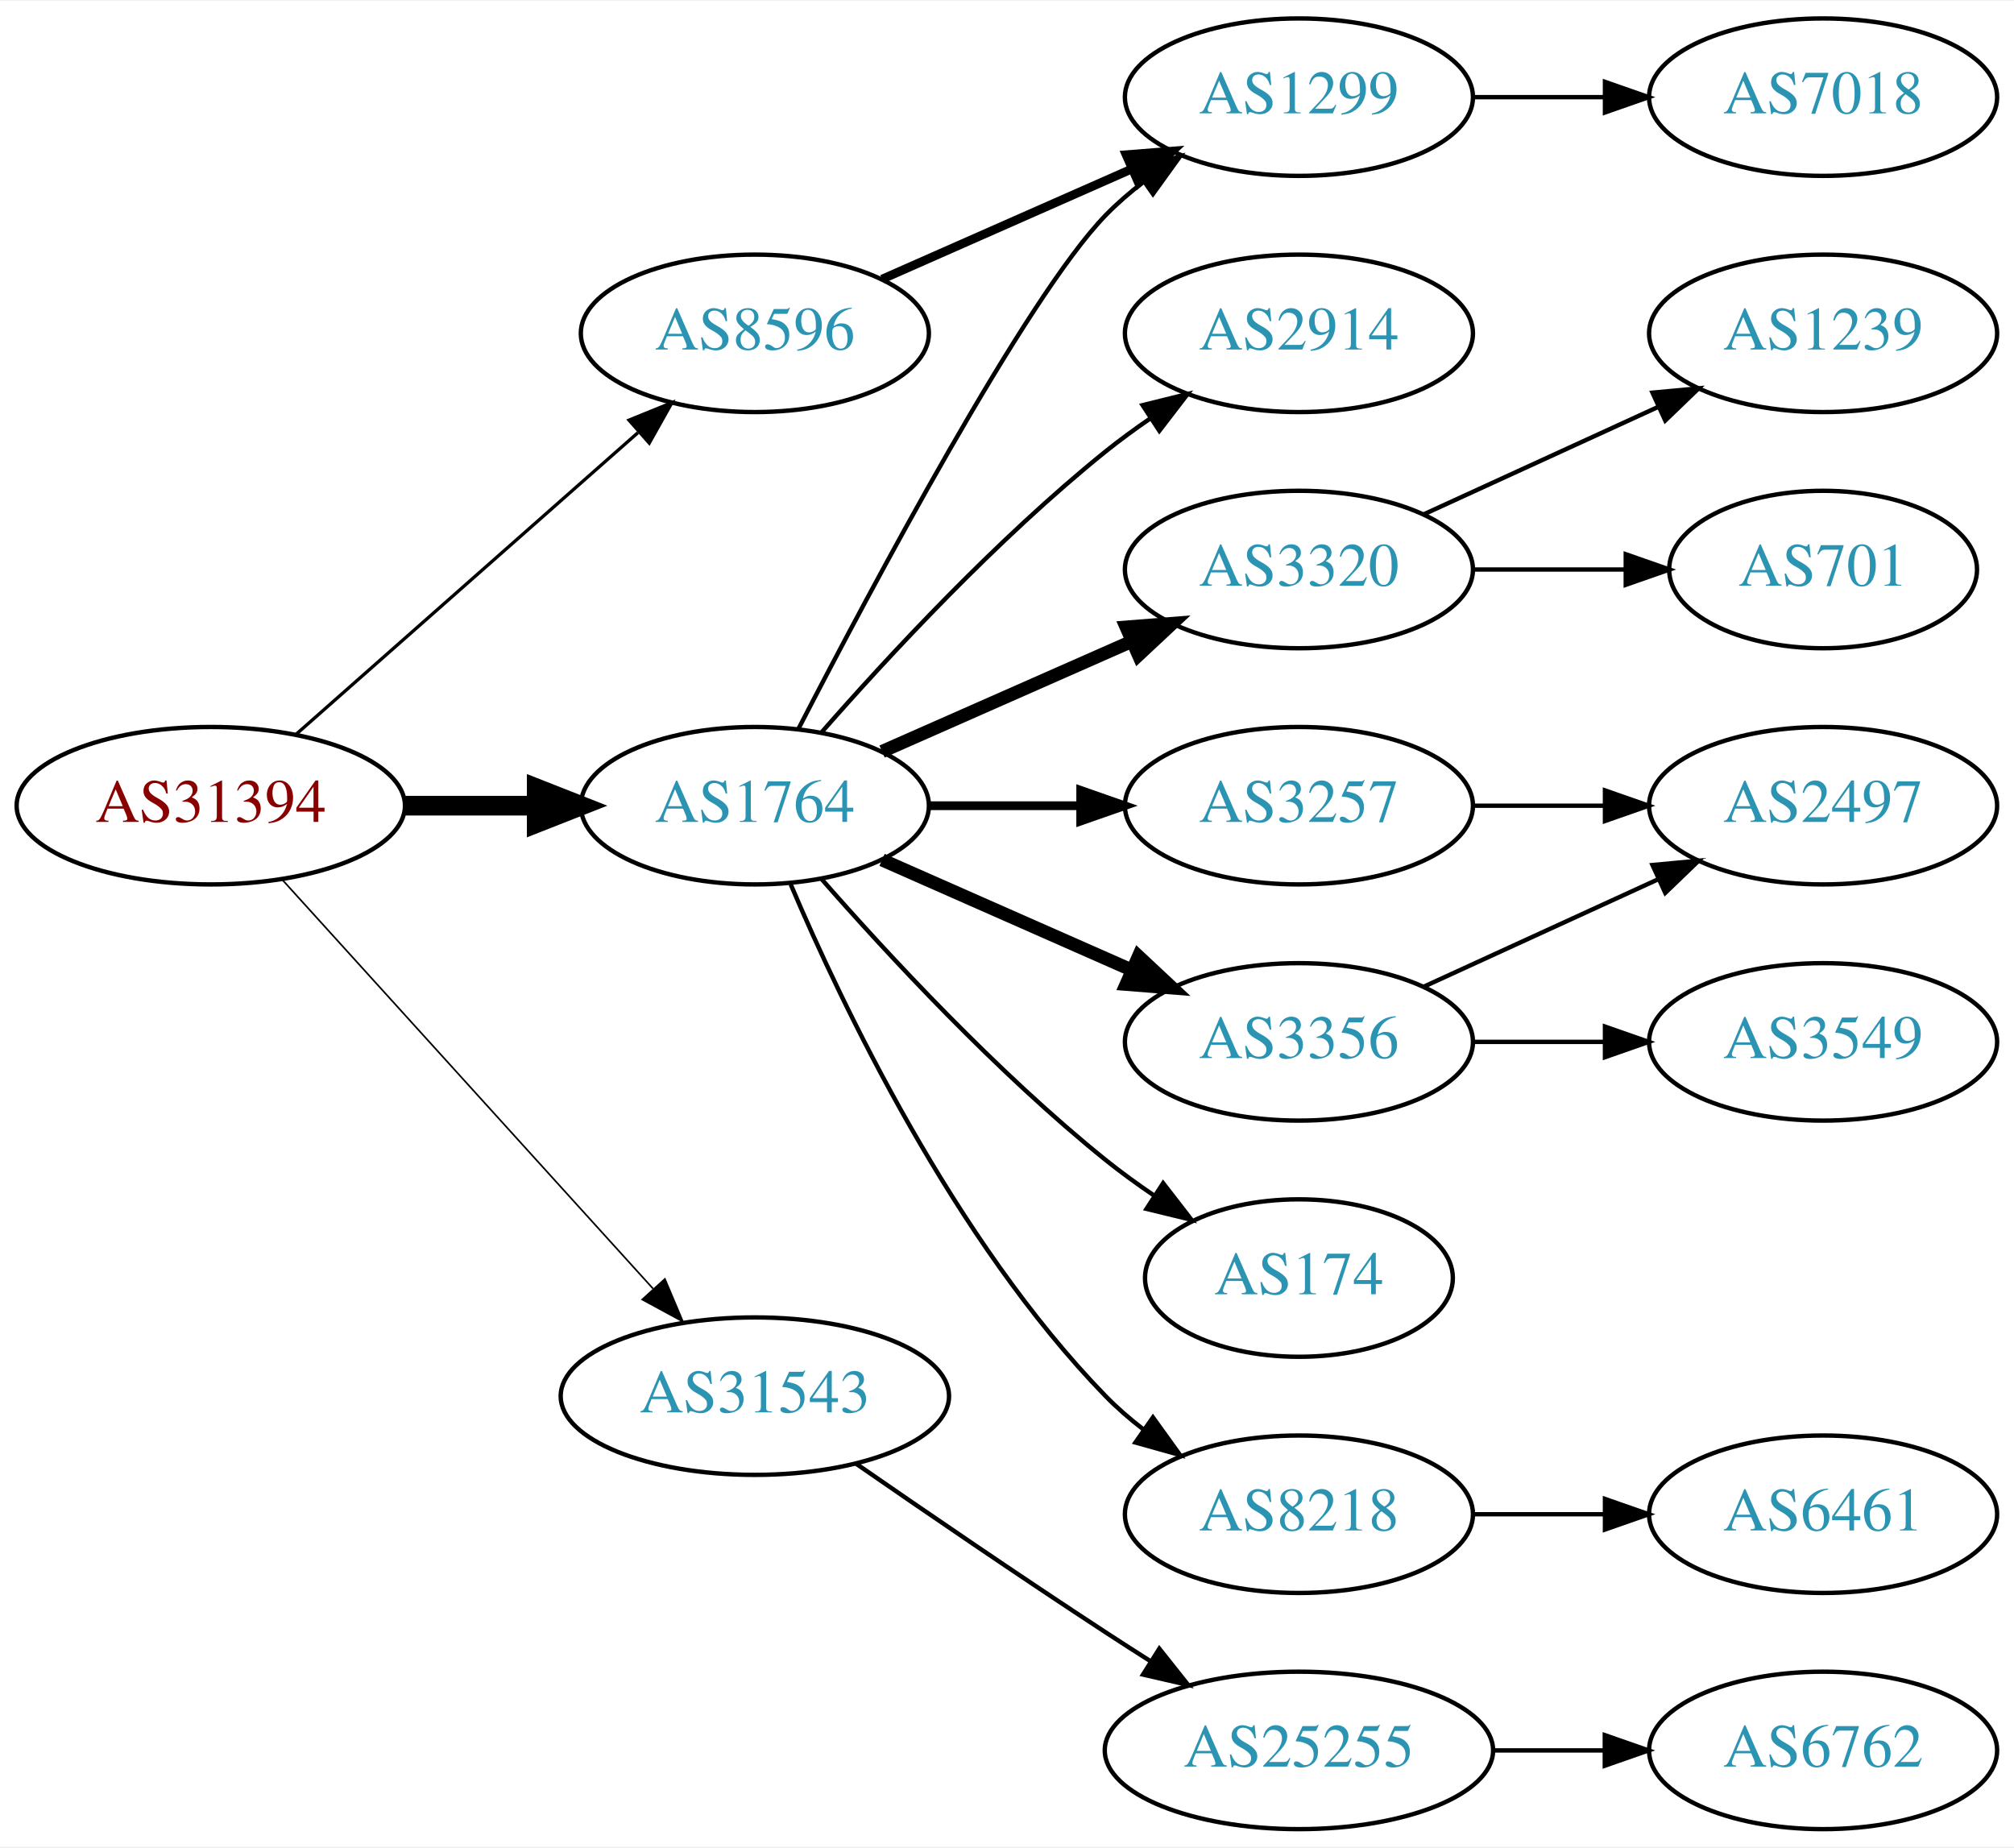
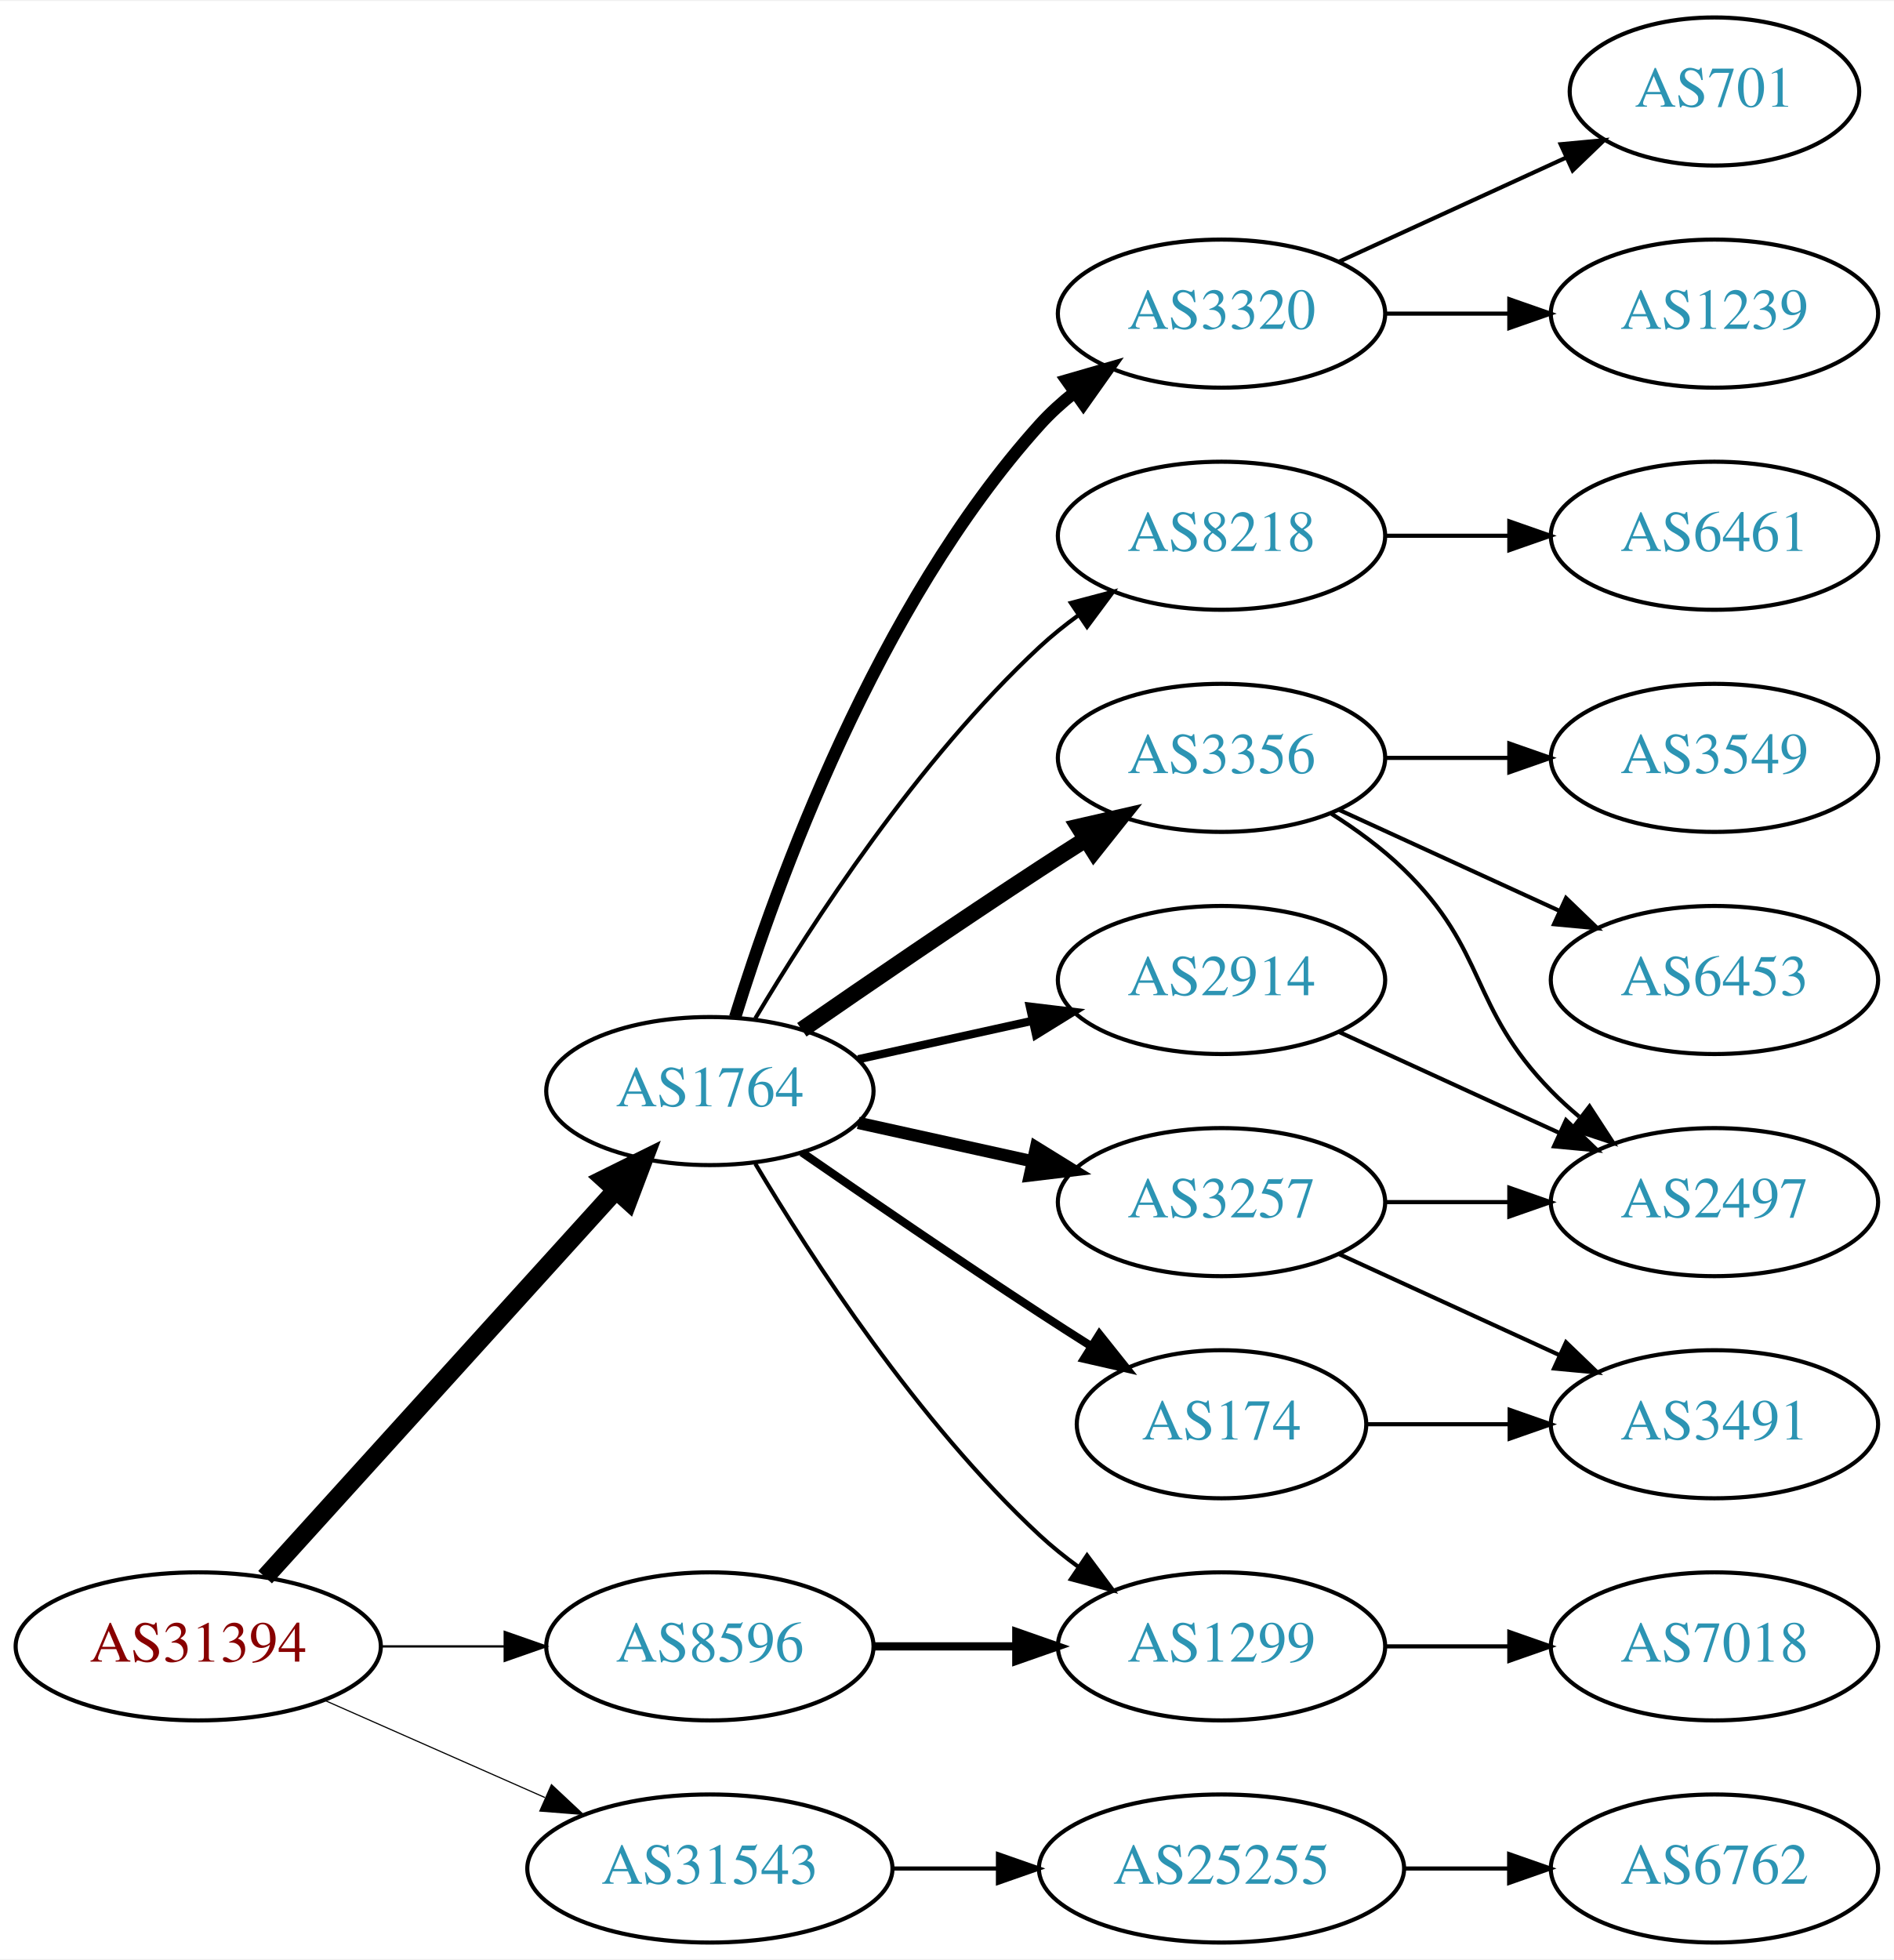
- <svg xmlns="http://www.w3.org/2000/svg" xmlns:xlink="http://www.w3.org/1999/xlink" width="460pt" height="422pt" viewBox="0.00 0.00 460.47 422.00">
-   <g id="graph0" class="graph" transform="scale(1 1) rotate(0) translate(4 418)">
-     <polygon fill="white" stroke="none" points="-4,4 -4,-418 456.469,-418 456.469,4 -4,4" />
+ <svg xmlns="http://www.w3.org/2000/svg" xmlns:xlink="http://www.w3.org/1999/xlink" width="460pt" height="476pt" viewBox="0.00 0.00 460.47 476.00">
+   <g id="graph0" class="graph" transform="scale(1 1) rotate(0) translate(4 472)">
+     <polygon fill="white" stroke="none" points="-4,4 -4,-472 456.469,-472 456.469,4 -4,4" />
    <g id="node1" class="node">
      <g id="a_node1">
        <a xlink:href="/asn/31394" xlink:title="AS31394 ~ NEMOX-NET-AS [AT]">
-           <ellipse fill="#ffffff" stroke="black" cx="44.196" cy="-234" rx="44.393" ry="18" />
-           <text text-anchor="middle" x="44.196" y="-230.3" font-family="Times,serif" font-size="14.00" fill="#880000">AS31394</text>
+           <ellipse fill="#ffffff" stroke="black" cx="44.196" cy="-72" rx="44.393" ry="18" />
+           <text text-anchor="middle" x="44.196" y="-68.3" font-family="Times,serif" font-size="14.00" fill="#880000">AS31394</text>
        </a>
      </g>
    </g>
    <g id="node2" class="node">
      <g id="a_node2">
        <a xlink:href="/asn/1764" xlink:title="AS1764 ~ NEXTLAYER-AS [AT]">
-           <ellipse fill="#ffffff" stroke="black" cx="168.588" cy="-234" rx="39.794" ry="18" />
-           <text text-anchor="middle" x="168.588" y="-230.3" font-family="Times,serif" font-size="14.00" fill="#2c94b3">AS1764</text>
+           <ellipse fill="#ffffff" stroke="black" cx="168.588" cy="-207" rx="39.794" ry="18" />
+           <text text-anchor="middle" x="168.588" y="-203.3" font-family="Times,serif" font-size="14.00" fill="#2c94b3">AS1764</text>
        </a>
      </g>
    </g>
    <g id="edge1" class="edge">
-       <path fill="none" stroke="black" stroke-width="4.5" d="M88.692,-234C98.381,-234 108.717,-234 118.61,-234" />
-       <polygon fill="black" stroke="black" stroke-width="4.5" points="118.713,-237.938 128.713,-234 118.713,-230.063 118.713,-237.938" />
+       <path fill="none" stroke="black" stroke-width="4.5" d="M60.45,-88.825C81.913,-112.499 121.144,-155.771 145.711,-182.87" />
+       <polygon fill="black" stroke="black" stroke-width="4.5" points="142.893,-185.623 152.527,-190.387 148.727,-180.334 142.893,-185.623" />
    </g>
    <g id="node3" class="node">
      <g id="a_node3">
        <a xlink:href="/asn/8596" xlink:title="AS8596 ~ hotze.com GmbH [AT]">
-           <ellipse fill="#ffffff" stroke="black" cx="168.588" cy="-342" rx="39.794" ry="18" />
-           <text text-anchor="middle" x="168.588" y="-338.3" font-family="Times,serif" font-size="14.00" fill="#2c94b3">AS8596</text>
+           <ellipse fill="#ffffff" stroke="black" cx="168.588" cy="-72" rx="39.794" ry="18" />
+           <text text-anchor="middle" x="168.588" y="-68.3" font-family="Times,serif" font-size="14.00" fill="#2c94b3">AS8596</text>
        </a>
      </g>
    </g>
    <g id="edge2" class="edge">
-       <path fill="none" stroke="black" stroke-width="0.75" d="M63.785,-250.403C84.602,-268.772 118.478,-298.665 141.838,-319.278" />
-       <polygon fill="black" stroke="black" stroke-width="0.75" points="139.809,-322.156 149.623,-326.148 144.441,-316.907 139.809,-322.156" />
+       <path fill="none" stroke="black" stroke-width="0.562" d="M88.692,-72C98.381,-72 108.717,-72 118.61,-72" />
+       <polygon fill="black" stroke="black" stroke-width="0.562" points="118.713,-75.5 128.713,-72 118.713,-68.5 118.713,-75.5" />
    </g>
    <g id="node4" class="node">
      <g id="a_node4">
        <a xlink:href="/asn/31543" xlink:title="AS31543 ~ myNET gmbh [AT]">
-           <ellipse fill="#ffffff" stroke="black" cx="168.588" cy="-99" rx="44.393" ry="18" />
-           <text text-anchor="middle" x="168.588" y="-95.3" font-family="Times,serif" font-size="14.00" fill="#2c94b3">AS31543</text>
+           <ellipse fill="#ffffff" stroke="black" cx="168.588" cy="-18" rx="44.393" ry="18" />
+           <text text-anchor="middle" x="168.588" y="-14.3" font-family="Times,serif" font-size="14.00" fill="#2c94b3">AS31543</text>
        </a>
      </g>
    </g>
    <g id="edge3" class="edge">
-       <path fill="none" stroke="black" stroke-width="0.375" d="M60.45,-217.175C81.796,-193.63 120.718,-150.698 145.31,-123.574" />
-       <polygon fill="black" stroke="black" stroke-width="0.375" points="148.019,-125.796 152.142,-116.037 142.833,-121.095 148.019,-125.796" />
+       <path fill="none" stroke="black" stroke-width="0.281" d="M74.824,-58.928C90.941,-51.817 111.081,-42.931 128.473,-35.258" />
+       <polygon fill="black" stroke="black" stroke-width="0.281" points="130.073,-38.377 137.809,-31.139 127.247,-31.973 130.073,-38.377" />
    </g>
    <g id="node5" class="node">
      <g id="a_node5">
-         <a xlink:href="/asn/2914" xlink:title="AS2914 ~ NTT America, Inc. [US]">
-           <ellipse fill="#ffffff" stroke="black" cx="292.98" cy="-342" rx="39.794" ry="18" />
-           <text text-anchor="middle" x="292.98" y="-338.3" font-family="Times,serif" font-size="14.00" fill="#2c94b3">AS2914</text>
+         <a xlink:href="/asn/3257" xlink:title="AS3257 ~ GTT [DE]">
+           <ellipse fill="#ffffff" stroke="black" cx="292.98" cy="-180" rx="39.794" ry="18" />
+           <text text-anchor="middle" x="292.98" y="-176.3" font-family="Times,serif" font-size="14.00" fill="#2c94b3">AS3257</text>
        </a>
      </g>
    </g>
    <g id="edge4" class="edge">
-       <path fill="none" stroke="black" d="M183.74,-250.663C198.842,-267.894 223.963,-295.024 248.784,-315 252.04,-317.62 255.565,-320.192 259.149,-322.646" />
-       <polygon fill="black" stroke="black" points="257.237,-325.577 267.522,-328.121 261.068,-319.719 257.237,-325.577" />
+       <path fill="none" stroke="black" stroke-width="3" d="M204.661,-199.263C217.848,-196.354 233.028,-193.005 246.994,-189.924" />
+       <polygon fill="black" stroke="black" stroke-width="3" points="247.891,-193.31 256.903,-187.738 246.383,-186.475 247.891,-193.31" />
    </g>
    <g id="node6" class="node">
      <g id="a_node6">
        <a xlink:href="/asn/1299" xlink:title="AS1299 ~ Telia Carrier [EU]">
-           <ellipse fill="#ffffff" stroke="black" cx="292.98" cy="-396" rx="39.794" ry="18" />
-           <text text-anchor="middle" x="292.98" y="-392.3" font-family="Times,serif" font-size="14.00" fill="#2c94b3">AS1299</text>
+           <ellipse fill="#ffffff" stroke="black" cx="292.98" cy="-72" rx="39.794" ry="18" />
+           <text text-anchor="middle" x="292.98" y="-68.3" font-family="Times,serif" font-size="14.00" fill="#2c94b3">AS1299</text>
        </a>
      </g>
    </g>
    <g id="edge5" class="edge">
-       <path fill="none" stroke="black" d="M178.553,-251.587C195.144,-283.711 230.6,-350.297 248.784,-369 251.404,-371.695 254.345,-374.239 257.428,-376.608" />
-       <polygon fill="black" stroke="black" points="255.594,-379.597 265.796,-382.455 259.603,-373.859 255.594,-379.597" />
+       <path fill="none" stroke="black" d="M179.634,-189.329C193.205,-166.528 219.137,-126.528 248.784,-99 251.691,-96.302 254.904,-93.72 258.228,-91.297" />
+       <polygon fill="black" stroke="black" points="260.287,-94.13 266.606,-85.625 256.363,-88.333 260.287,-94.13" />
    </g>
    <g id="node7" class="node">
      <g id="a_node7">
-         <a xlink:href="/asn/3320" xlink:title="AS3320 ~ DTAG [DE]">
-           <ellipse fill="#ffffff" stroke="black" cx="292.98" cy="-288" rx="39.794" ry="18" />
-           <text text-anchor="middle" x="292.98" y="-284.3" font-family="Times,serif" font-size="14.00" fill="#2c94b3">AS3320</text>
+         <a xlink:href="/asn/174" xlink:title="AS174 ~ Cogent Communications [US]">
+           <ellipse fill="#ffffff" stroke="black" cx="292.98" cy="-126" rx="35.194" ry="18" />
+           <text text-anchor="middle" x="292.98" y="-122.3" font-family="Times,serif" font-size="14.00" fill="#2c94b3">AS174</text>
        </a>
      </g>
    </g>
    <g id="edge6" class="edge">
-       <path fill="none" stroke="black" stroke-width="3" d="M197.667,-246.389C214.615,-253.866 236.413,-263.483 254.782,-271.588" />
-       <polygon fill="black" stroke="black" stroke-width="3" points="253.47,-274.834 264.032,-275.669 256.296,-268.43 253.47,-274.834" />
+       <path fill="none" stroke="black" stroke-width="2" d="M190.945,-192.099C206.796,-181.123 228.999,-165.921 248.784,-153 252.829,-150.358 257.114,-147.615 261.354,-144.933" />
+       <polygon fill="black" stroke="black" stroke-width="2" points="263.291,-147.85 269.898,-139.568 259.568,-141.921 263.291,-147.85" />
    </g>
    <g id="node8" class="node">
      <g id="a_node8">
-         <a xlink:href="/asn/3257" xlink:title="AS3257 ~ GTT [DE]">
-           <ellipse fill="#ffffff" stroke="black" cx="292.98" cy="-234" rx="39.794" ry="18" />
-           <text text-anchor="middle" x="292.98" y="-230.3" font-family="Times,serif" font-size="14.00" fill="#2c94b3">AS3257</text>
+         <a xlink:href="/asn/3320" xlink:title="AS3320 ~ DTAG [DE]">
+           <ellipse fill="#ffffff" stroke="black" cx="292.98" cy="-396" rx="39.794" ry="18" />
+           <text text-anchor="middle" x="292.98" y="-392.3" font-family="Times,serif" font-size="14.00" fill="#2c94b3">AS3320</text>
        </a>
      </g>
    </g>
    <g id="edge7" class="edge">
-       <path fill="none" stroke="black" stroke-width="2" d="M208.314,-234C219.252,-234 231.303,-234 242.769,-234" />
-       <polygon fill="black" stroke="black" stroke-width="2" points="243.087,-237.5 253.087,-234 243.087,-230.5 243.087,-237.5" />
+       <path fill="none" stroke="black" stroke-width="3" d="M174.726,-224.94C184.629,-256.979 208.966,-324.812 248.784,-369 251.3,-371.792 254.172,-374.401 257.211,-376.812" />
+       <polygon fill="black" stroke="black" stroke-width="3" points="255.34,-379.776 265.519,-382.715 259.394,-374.07 255.34,-379.776" />
    </g>
    <g id="node9" class="node">
      <g id="a_node9">
        <a xlink:href="/asn/3356" xlink:title="AS3356 ~ Level 3 Parent, LLC [US]">
-           <ellipse fill="#ffffff" stroke="black" cx="292.98" cy="-180" rx="39.794" ry="18" />
-           <text text-anchor="middle" x="292.98" y="-176.3" font-family="Times,serif" font-size="14.00" fill="#2c94b3">AS3356</text>
+           <ellipse fill="#ffffff" stroke="black" cx="292.98" cy="-288" rx="39.794" ry="18" />
+           <text text-anchor="middle" x="292.98" y="-284.3" font-family="Times,serif" font-size="14.00" fill="#2c94b3">AS3356</text>
        </a>
      </g>
    </g>
    <g id="edge8" class="edge">
-       <path fill="none" stroke="black" stroke-width="3" d="M197.667,-221.611C214.615,-214.134 236.413,-204.517 254.782,-196.412" />
-       <polygon fill="black" stroke="black" stroke-width="3" points="256.296,-199.57 264.032,-192.331 253.47,-193.166 256.296,-199.57" />
+       <path fill="none" stroke="black" stroke-width="4" d="M190.945,-221.901C206.796,-232.877 228.999,-248.079 248.784,-261 252.366,-263.339 256.137,-265.759 259.897,-268.144" />
+       <polygon fill="black" stroke="black" stroke-width="4" points="258.23,-271.231 268.558,-273.596 261.959,-265.307 258.23,-271.231" />
    </g>
    <g id="node10" class="node">
      <g id="a_node10">
-         <a xlink:href="/asn/174" xlink:title="AS174 ~ Cogent Communications [US]">
-           <ellipse fill="#ffffff" stroke="black" cx="292.98" cy="-126" rx="35.194" ry="18" />
-           <text text-anchor="middle" x="292.98" y="-122.3" font-family="Times,serif" font-size="14.00" fill="#2c94b3">AS174</text>
+         <a xlink:href="/asn/2914" xlink:title="AS2914 ~ NTT America, Inc. [US]">
+           <ellipse fill="#ffffff" stroke="black" cx="292.98" cy="-234" rx="39.794" ry="18" />
+           <text text-anchor="middle" x="292.98" y="-230.3" font-family="Times,serif" font-size="14.00" fill="#2c94b3">AS2914</text>
        </a>
      </g>
    </g>
    <g id="edge9" class="edge">
-       <path fill="none" stroke="black" d="M183.74,-217.337C198.842,-200.106 223.963,-172.976 248.784,-153 252.289,-150.179 256.107,-147.413 259.975,-144.792" />
-       <polygon fill="black" stroke="black" points="261.933,-147.694 268.421,-139.318 258.126,-141.82 261.933,-147.694" />
+       <path fill="none" stroke="black" stroke-width="2" d="M204.661,-214.737C217.848,-217.646 233.028,-220.995 246.994,-224.076" />
+       <polygon fill="black" stroke="black" stroke-width="2" points="246.383,-227.525 256.903,-226.262 247.891,-220.69 246.383,-227.525" />
    </g>
    <g id="node11" class="node">
      <g id="a_node11">
        <a xlink:href="/asn/8218" xlink:title="AS8218 ~ legacy Neotelecoms [FR]">
-           <ellipse fill="#ffffff" stroke="black" cx="292.98" cy="-72" rx="39.794" ry="18" />
-           <text text-anchor="middle" x="292.98" y="-68.3" font-family="Times,serif" font-size="14.00" fill="#2c94b3">AS8218</text>
+           <ellipse fill="#ffffff" stroke="black" cx="292.98" cy="-342" rx="39.794" ry="18" />
+           <text text-anchor="middle" x="292.98" y="-338.3" font-family="Times,serif" font-size="14.00" fill="#2c94b3">AS8218</text>
        </a>
      </g>
    </g>
    <g id="edge10" class="edge">
-       <path fill="none" stroke="black" d="M176.779,-216.025C188.546,-188.318 214.12,-134.652 248.784,-99 251.404,-96.305 254.345,-93.761 257.428,-91.392" />
-       <polygon fill="black" stroke="black" points="259.603,-94.141 265.796,-85.545 255.594,-88.403 259.603,-94.141" />
-     </g>
-     <g id="edge17" class="edge">
-       <path fill="none" stroke="black" stroke-width="2" d="M197.667,-354.389C214.615,-361.866 236.413,-371.483 254.782,-379.588" />
-       <polygon fill="black" stroke="black" stroke-width="2" points="253.47,-382.834 264.032,-383.669 256.296,-376.43 253.47,-382.834" />
-     </g>
-     <g id="node18" class="node">
-       <g id="a_node18">
+       <path fill="none" stroke="black" d="M179.634,-224.671C193.205,-247.472 219.137,-287.472 248.784,-315 251.691,-317.699 254.904,-320.28 258.228,-322.703" />
+       <polygon fill="black" stroke="black" points="256.363,-325.667 266.606,-328.375 260.287,-319.87 256.363,-325.667" />
+     </g>
+     <g id="edge21" class="edge">
+       <path fill="none" stroke="black" stroke-width="2" d="M208.314,-72C219.252,-72 231.303,-72 242.769,-72" />
+       <polygon fill="black" stroke="black" stroke-width="2" points="243.087,-75.5 253.087,-72 243.087,-68.5 243.087,-75.5" />
+     </g>
+     <g id="node20" class="node">
+       <g id="a_node20">
        <a xlink:href="/asn/25255" xlink:title="AS25255 ~ ==&gt; TELE2 AUSTRIA &lt;== [AT]">
          <ellipse fill="#ffffff" stroke="black" cx="292.98" cy="-18" rx="44.393" ry="18" />
          <text text-anchor="middle" x="292.98" y="-14.3" font-family="Times,serif" font-size="14.00" fill="#2c94b3">AS25255</text>
        </a>
      </g>
    </g>
-     <g id="edge19" class="edge">
-       <path fill="none" stroke="black" d="M191.619,-83.633C207.421,-72.695 229.278,-57.739 248.784,-45 252.105,-42.831 255.587,-40.594 259.074,-38.379" />
-       <polygon fill="black" stroke="black" points="261.063,-41.262 267.656,-32.968 257.33,-35.34 261.063,-41.262" />
+     <g id="edge23" class="edge">
+       <path fill="none" stroke="black" d="M213.084,-18C221.29,-18 229.961,-18 238.434,-18" />
+       <polygon fill="black" stroke="black" points="238.625,-21.5 248.625,-18 238.625,-14.5 238.625,-21.5" />
+     </g>
+     <g id="node12" class="node">
+       <g id="a_node12">
+         <a xlink:href="/asn/2497" xlink:title="AS2497 ~ Internet Initiative Japan Inc. [JP]">
+           <ellipse fill="#ffffff" stroke="black" cx="412.823" cy="-180" rx="39.794" ry="18" />
+           <text text-anchor="middle" x="412.823" y="-176.3" font-family="Times,serif" font-size="14.00" fill="#2c94b3">AS2497</text>
+         </a>
+       </g>
+     </g>
+     <g id="edge11" class="edge">
+       <path fill="none" stroke="black" d="M332.893,-180C342.446,-180 352.796,-180 362.759,-180" />
+       <polygon fill="black" stroke="black" points="362.951,-183.5 372.951,-180 362.951,-176.5 362.951,-183.5" />
+     </g>
+     <g id="node13" class="node">
+       <g id="a_node13">
+         <a xlink:href="/asn/3491" xlink:title="AS3491 ~ PCCW Global, Inc. [US]">
+           <ellipse fill="#ffffff" stroke="black" cx="412.823" cy="-126" rx="39.794" ry="18" />
+           <text text-anchor="middle" x="412.823" y="-122.3" font-family="Times,serif" font-size="14.00" fill="#2c94b3">AS3491</text>
+         </a>
+       </g>
+     </g>
+     <g id="edge12" class="edge">
+       <path fill="none" stroke="black" d="M321.609,-167.339C337.566,-160.027 357.837,-150.739 375.119,-142.819" />
+       <polygon fill="black" stroke="black" points="376.734,-145.929 384.367,-138.581 373.818,-139.565 376.734,-145.929" />
+     </g>
+     <g id="node19" class="node">
+       <g id="a_node19">
+         <a xlink:href="/asn/7018" xlink:title="AS7018 ~ AT&amp;T Services, Inc. [US]">
+           <ellipse fill="#ffffff" stroke="black" cx="412.823" cy="-72" rx="39.794" ry="18" />
+           <text text-anchor="middle" x="412.823" y="-68.3" font-family="Times,serif" font-size="14.00" fill="#2c94b3">AS7018</text>
+         </a>
+       </g>
+     </g>
+     <g id="edge22" class="edge">
+       <path fill="none" stroke="black" d="M332.893,-72C342.446,-72 352.796,-72 362.759,-72" />
+       <polygon fill="black" stroke="black" points="362.951,-75.5 372.951,-72 362.951,-68.5 362.951,-75.5" />
+     </g>
+     <g id="edge20" class="edge">
+       <path fill="none" stroke="black" d="M328.382,-126C339.206,-126 351.374,-126 363.001,-126" />
+       <polygon fill="black" stroke="black" points="363.032,-129.5 373.032,-126 363.032,-122.5 363.032,-129.5" />
+     </g>
+     <g id="node14" class="node">
+       <g id="a_node14">
+         <a xlink:href="/asn/1239" xlink:title="AS1239 ~ Sprint [US]">
+           <ellipse fill="#ffffff" stroke="black" cx="412.823" cy="-396" rx="39.794" ry="18" />
+           <text text-anchor="middle" x="412.823" y="-392.3" font-family="Times,serif" font-size="14.00" fill="#2c94b3">AS1239</text>
+         </a>
+       </g>
+     </g>
+     <g id="edge13" class="edge">
+       <path fill="none" stroke="black" d="M332.893,-396C342.446,-396 352.796,-396 362.759,-396" />
+       <polygon fill="black" stroke="black" points="362.951,-399.5 372.951,-396 362.951,-392.5 362.951,-399.5" />
+     </g>
+     <g id="node15" class="node">
+       <g id="a_node15">
+         <a xlink:href="/asn/701" xlink:title="AS701 ~ UUNET [US]">
+           <ellipse fill="#ffffff" stroke="black" cx="412.823" cy="-450" rx="35.194" ry="18" />
+           <text text-anchor="middle" x="412.823" y="-446.3" font-family="Times,serif" font-size="14.00" fill="#2c94b3">AS701</text>
+         </a>
+       </g>
+     </g>
+     <g id="edge14" class="edge">
+       <path fill="none" stroke="black" d="M321.609,-408.661C338.025,-416.183 359.007,-425.798 376.604,-433.861" />
+       <polygon fill="black" stroke="black" points="375.432,-437.174 385.981,-438.158 378.348,-430.811 375.432,-437.174" />
+     </g>
+     <g id="edge15" class="edge">
+       <path fill="none" stroke="black" d="M319.509,-274.538C325.672,-270.638 331.974,-266.052 337.176,-261 357.87,-240.906 353.004,-227.617 373.176,-207 375.269,-204.861 377.553,-202.782 379.929,-200.79" />
+       <polygon fill="black" stroke="black" points="382.448,-203.268 388.229,-194.389 378.173,-197.725 382.448,-203.268" />
+     </g>
+     <g id="node16" class="node">
+       <g id="a_node16">
+         <a xlink:href="/asn/3549" xlink:title="AS3549 ~ Level 3 Parent, LLC [US]">
+           <ellipse fill="#ffffff" stroke="black" cx="412.823" cy="-288" rx="39.794" ry="18" />
+           <text text-anchor="middle" x="412.823" y="-284.3" font-family="Times,serif" font-size="14.00" fill="#2c94b3">AS3549</text>
+         </a>
+       </g>
+     </g>
+     <g id="edge16" class="edge">
+       <path fill="none" stroke="black" d="M332.893,-288C342.446,-288 352.796,-288 362.759,-288" />
+       <polygon fill="black" stroke="black" points="362.951,-291.5 372.951,-288 362.951,-284.5 362.951,-291.5" />
    </g>
    <g id="node17" class="node">
      <g id="a_node17">
-         <a xlink:href="/asn/7018" xlink:title="AS7018 ~ AT&amp;T Services, Inc. [US]">
-           <ellipse fill="#ffffff" stroke="black" cx="412.823" cy="-396" rx="39.794" ry="18" />
-           <text text-anchor="middle" x="412.823" y="-392.3" font-family="Times,serif" font-size="14.00" fill="#2c94b3">AS7018</text>
+         <a xlink:href="/asn/6453" xlink:title="AS6453 ~ TATA COMMUNICATIONS (AMERICA) INC [US]">
+           <ellipse fill="#ffffff" stroke="black" cx="412.823" cy="-234" rx="39.794" ry="18" />
+           <text text-anchor="middle" x="412.823" y="-230.3" font-family="Times,serif" font-size="14.00" fill="#2c94b3">AS6453</text>
+         </a>
+       </g>
+     </g>
+     <g id="edge17" class="edge">
+       <path fill="none" stroke="black" d="M321.609,-275.339C337.566,-268.027 357.837,-258.739 375.119,-250.819" />
+       <polygon fill="black" stroke="black" points="376.734,-253.929 384.367,-246.581 373.818,-247.565 376.734,-253.929" />
+     </g>
+     <g id="edge19" class="edge">
+       <path fill="none" stroke="black" d="M321.609,-221.339C337.566,-214.027 357.837,-204.739 375.119,-196.819" />
+       <polygon fill="black" stroke="black" points="376.734,-199.929 384.367,-192.581 373.818,-193.565 376.734,-199.929" />
+     </g>
+     <g id="node18" class="node">
+       <g id="a_node18">
+         <a xlink:href="/asn/6461" xlink:title="AS6461 ~ Zayo Bandwidth [US]">
+           <ellipse fill="#ffffff" stroke="black" cx="412.823" cy="-342" rx="39.794" ry="18" />
+           <text text-anchor="middle" x="412.823" y="-338.3" font-family="Times,serif" font-size="14.00" fill="#2c94b3">AS6461</text>
        </a>
      </g>
    </g>
    <g id="edge18" class="edge">
-       <path fill="none" stroke="black" d="M332.893,-396C342.446,-396 352.796,-396 362.759,-396" />
-       <polygon fill="black" stroke="black" points="362.951,-399.5 372.951,-396 362.951,-392.5 362.951,-399.5" />
-     </g>
-     <g id="node12" class="node">
-       <g id="a_node12">
-         <a xlink:href="/asn/1239" xlink:title="AS1239 ~ Sprint [US]">
-           <ellipse fill="#ffffff" stroke="black" cx="412.823" cy="-342" rx="39.794" ry="18" />
-           <text text-anchor="middle" x="412.823" y="-338.3" font-family="Times,serif" font-size="14.00" fill="#2c94b3">AS1239</text>
-         </a>
-       </g>
-     </g>
-     <g id="edge11" class="edge">
-       <path fill="none" stroke="black" d="M321.609,-300.661C337.566,-307.973 357.837,-317.261 375.119,-325.181" />
-       <polygon fill="black" stroke="black" points="373.818,-328.435 384.367,-329.419 376.734,-322.071 373.818,-328.435" />
-     </g>
-     <g id="node13" class="node">
-       <g id="a_node13">
-         <a xlink:href="/asn/701" xlink:title="AS701 ~ UUNET [US]">
-           <ellipse fill="#ffffff" stroke="black" cx="412.823" cy="-288" rx="35.194" ry="18" />
-           <text text-anchor="middle" x="412.823" y="-284.3" font-family="Times,serif" font-size="14.00" fill="#2c94b3">AS701</text>
-         </a>
-       </g>
-     </g>
-     <g id="edge12" class="edge">
-       <path fill="none" stroke="black" d="M332.893,-288C343.98,-288 356.139,-288 367.522,-288" />
-       <polygon fill="black" stroke="black" points="367.703,-291.5 377.703,-288 367.703,-284.5 367.703,-291.5" />
-     </g>
-     <g id="node14" class="node">
-       <g id="a_node14">
-         <a xlink:href="/asn/2497" xlink:title="AS2497 ~ Internet Initiative Japan Inc. [JP]">
-           <ellipse fill="#ffffff" stroke="black" cx="412.823" cy="-234" rx="39.794" ry="18" />
-           <text text-anchor="middle" x="412.823" y="-230.3" font-family="Times,serif" font-size="14.00" fill="#2c94b3">AS2497</text>
-         </a>
-       </g>
-     </g>
-     <g id="edge13" class="edge">
-       <path fill="none" stroke="black" d="M332.893,-234C342.446,-234 352.796,-234 362.759,-234" />
-       <polygon fill="black" stroke="black" points="362.951,-237.5 372.951,-234 362.951,-230.5 362.951,-237.5" />
-     </g>
-     <g id="edge14" class="edge">
-       <path fill="none" stroke="black" d="M321.609,-192.661C337.566,-199.973 357.837,-209.261 375.119,-217.181" />
-       <polygon fill="black" stroke="black" points="373.818,-220.435 384.367,-221.419 376.734,-214.071 373.818,-220.435" />
-     </g>
-     <g id="node15" class="node">
-       <g id="a_node15">
-         <a xlink:href="/asn/3549" xlink:title="AS3549 ~ Level 3 Parent, LLC [US]">
-           <ellipse fill="#ffffff" stroke="black" cx="412.823" cy="-180" rx="39.794" ry="18" />
-           <text text-anchor="middle" x="412.823" y="-176.3" font-family="Times,serif" font-size="14.00" fill="#2c94b3">AS3549</text>
-         </a>
-       </g>
-     </g>
-     <g id="edge15" class="edge">
-       <path fill="none" stroke="black" d="M332.893,-180C342.446,-180 352.796,-180 362.759,-180" />
-       <polygon fill="black" stroke="black" points="362.951,-183.5 372.951,-180 362.951,-176.5 362.951,-183.5" />
-     </g>
-     <g id="node16" class="node">
-       <g id="a_node16">
-         <a xlink:href="/asn/6461" xlink:title="AS6461 ~ Zayo Bandwidth [US]">
-           <ellipse fill="#ffffff" stroke="black" cx="412.823" cy="-72" rx="39.794" ry="18" />
-           <text text-anchor="middle" x="412.823" y="-68.3" font-family="Times,serif" font-size="14.00" fill="#2c94b3">AS6461</text>
-         </a>
-       </g>
-     </g>
-     <g id="edge16" class="edge">
-       <path fill="none" stroke="black" d="M332.893,-72C342.446,-72 352.796,-72 362.759,-72" />
-       <polygon fill="black" stroke="black" points="362.951,-75.5 372.951,-72 362.951,-68.5 362.951,-75.5" />
-     </g>
-     <g id="node19" class="node">
-       <g id="a_node19">
+       <path fill="none" stroke="black" d="M332.893,-342C342.446,-342 352.796,-342 362.759,-342" />
+       <polygon fill="black" stroke="black" points="362.951,-345.5 372.951,-342 362.951,-338.5 362.951,-345.5" />
+     </g>
+     <g id="node21" class="node">
+       <g id="a_node21">
        <a xlink:href="/asn/6762" xlink:title="AS6762 ~ TELECOM ITALIA SPARKLE S.p.A. [IT]">
          <ellipse fill="#ffffff" stroke="black" cx="412.823" cy="-18" rx="39.794" ry="18" />
          <text text-anchor="middle" x="412.823" y="-14.3" font-family="Times,serif" font-size="14.00" fill="#2c94b3">AS6762</text>
        </a>
      </g>
    </g>
-     <g id="edge20" class="edge">
+     <g id="edge24" class="edge">
      <path fill="none" stroke="black" d="M337.191,-18C345.504,-18 354.267,-18 362.749,-18" />
      <polygon fill="black" stroke="black" points="362.908,-21.5 372.908,-18 362.908,-14.5 362.908,-21.5" />
    </g>
  </g>
</svg>
